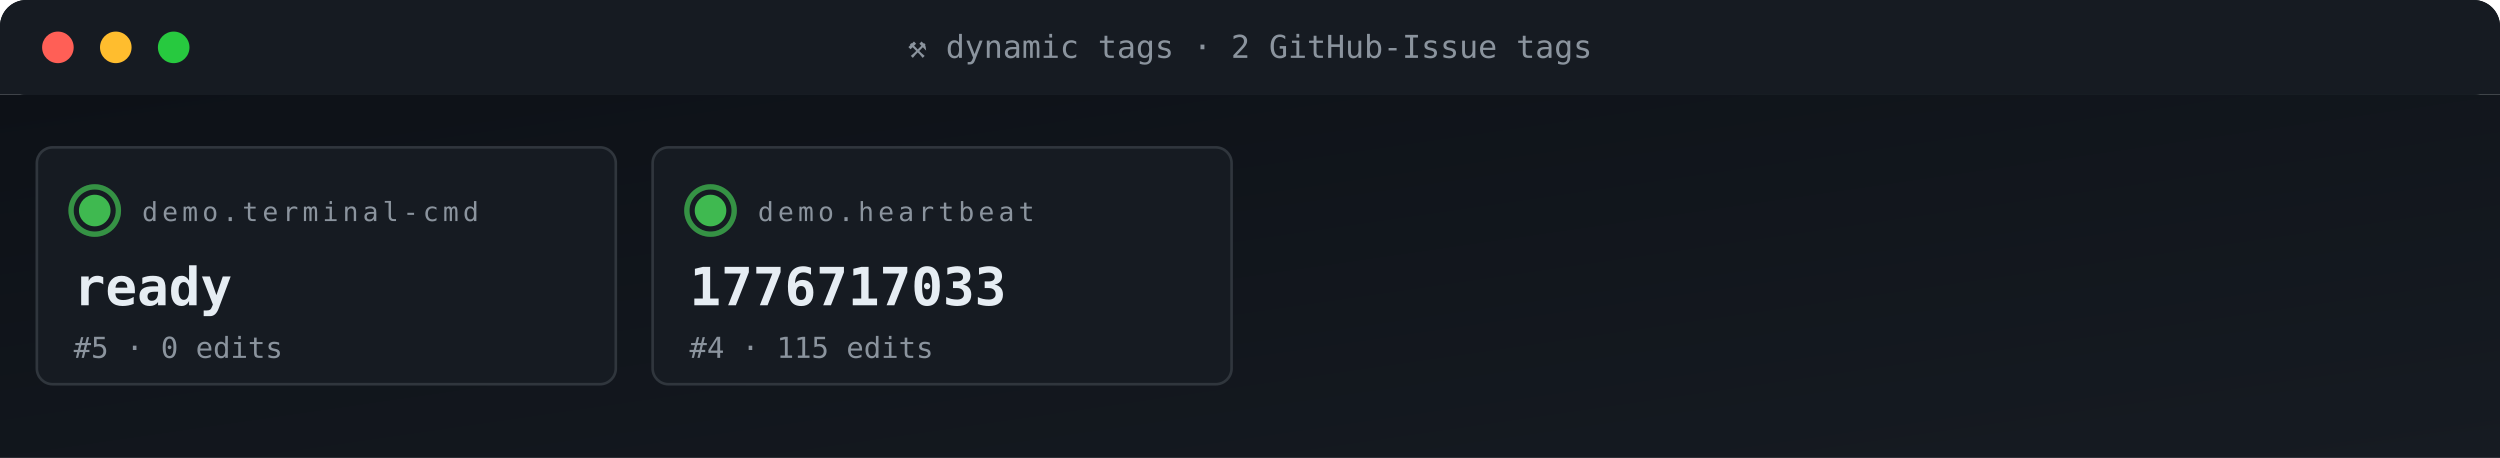
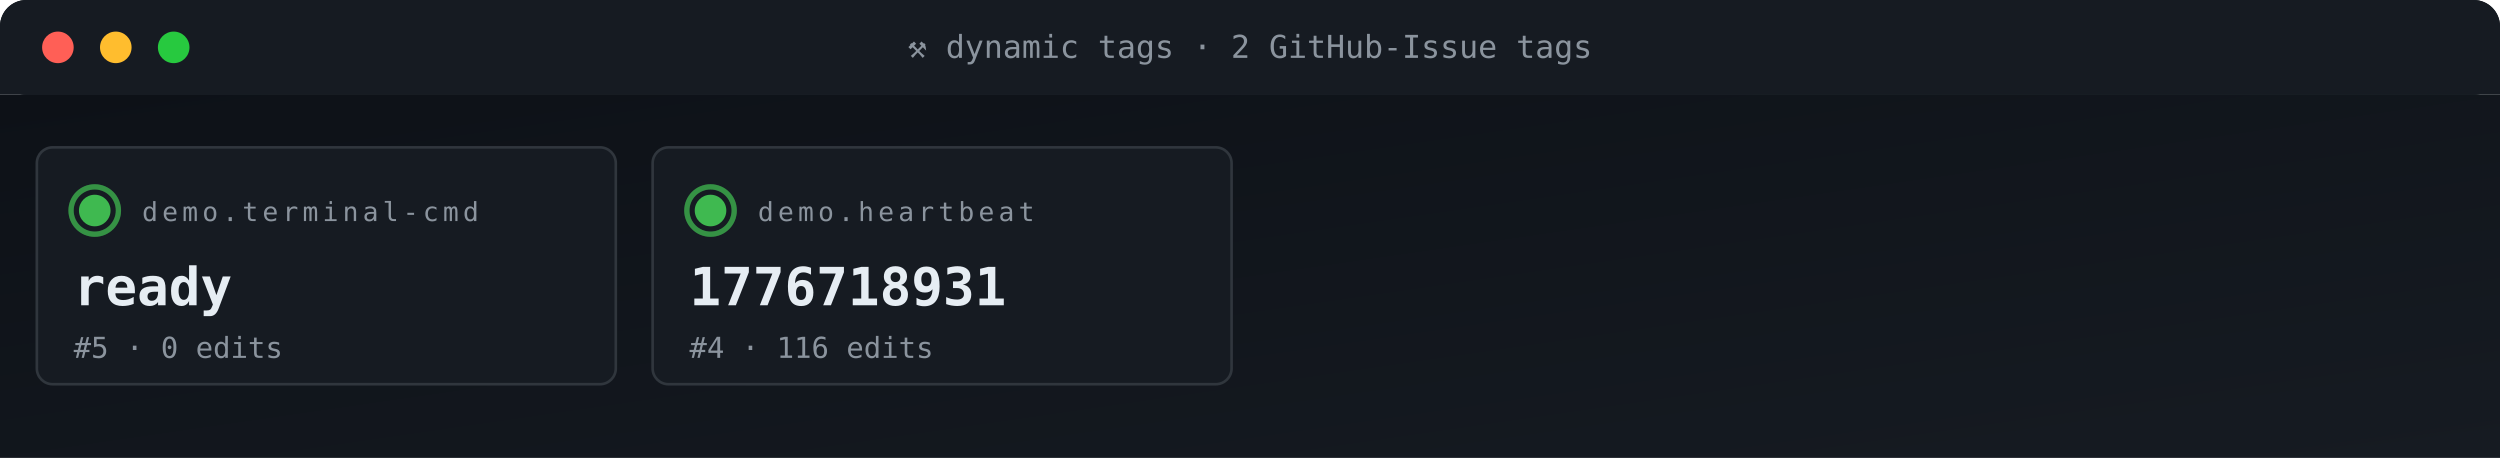
<svg xmlns="http://www.w3.org/2000/svg" viewBox="0 0 950 174" width="950" height="174" role="img" aria-label="ACG tag grid">
  <defs>
    <linearGradient id="gBg" x1="0" x2="1" y1="0" y2="1">
      <stop offset="0" stop-color="#0d1117" />
      <stop offset="1" stop-color="#161b22" />
    </linearGradient>
    <style>
      .t{font-family:'SFMono-Regular',Consolas,monospace}
      .lb{fill:#8b949e;font-size:10px;text-transform:uppercase;letter-spacing:1.6px}
      .va{fill:#e6edf3;font-size:20px;font-weight:700}
      .vs{fill:#e6edf3;font-size:14px;font-weight:600}
      .lo{fill:#79c0ff;font-size:11px}
      .sub{fill:#8b949e;font-size:11px}
      .g{fill:#3fb950} .a{fill:#e3b341} .r{fill:#f85149}
      .p{fill:#a371f7} .o{fill:#f0883e}
      .pulse{animation:plz 1.8s ease-out infinite}
      @keyframes plz{
        0%{transform:scale(1);opacity:.85}
        45%{transform:scale(1.35);opacity:.3}
        100%{transform:scale(1.8);opacity:0}
      }
      .spin{animation:sp 4s linear infinite;transform-origin:center}
      @keyframes sp{from{transform:rotate(0)}to{transform:rotate(360deg)}}
    </style>
  </defs>
  <rect width="950" height="36" rx="10" fill="url(#gBg)" />
  <rect x="0" y="0" width="950" height="36" rx="10" fill="#161b22" />
  <rect x="0" y="26" width="950" height="10" fill="#161b22" />
  <circle cx="22" cy="18" r="6" fill="#ff5f56" />
  <circle cx="44" cy="18" r="6" fill="#ffbd2e" />
  <circle cx="66" cy="18" r="6" fill="#27c93f" />
  <text x="475" y="22" text-anchor="middle" class="t" font-size="12" fill="#8b949e">⚒ dynamic tags · 2 GitHub-Issue tags</text>
  <rect y="36" width="950" height="138" fill="url(#gBg)" />
  <rect x="14" y="56" width="220" height="90" rx="6" fill="#161b22" stroke="#30363d" stroke-width="1" />
  <g style="transform-origin:36px 80px">
    <circle cx="36" cy="80" r="9" fill="none" stroke="#3fb950" stroke-width="2" opacity=".5" class="pulse" />
    <circle cx="36" cy="80" r="9" fill="none" stroke="#3fb950" stroke-width="2" opacity=".5" class="pulse" style="animation-delay:.6s" />
  </g>
  <circle cx="36" cy="80" r="6" class="g" />
  <text x="54" y="84" class="t lb">demo.terminal-cmd</text>
  <text x="28" y="116" class="t va">ready</text>
  <text x="28" y="136" class="t sub">#5 · 0 edits</text>
  <rect x="248" y="56" width="220" height="90" rx="6" fill="#161b22" stroke="#30363d" stroke-width="1" />
  <g style="transform-origin:270px 80px">
    <circle cx="270" cy="80" r="9" fill="none" stroke="#3fb950" stroke-width="2" opacity=".5" class="pulse" />
    <circle cx="270" cy="80" r="9" fill="none" stroke="#3fb950" stroke-width="2" opacity=".5" class="pulse" style="animation-delay:.6s" />
  </g>
  <circle cx="270" cy="80" r="6" class="g" />
  <text x="288" y="84" class="t lb">demo.heartbeat</text>
-   <text x="262" y="116" class="t va">1776717033</text>
-   <text x="262" y="136" class="t sub">#4 · 115 edits</text>
+   <text x="262" y="116" class="t va">1776718931</text>
+   <text x="262" y="136" class="t sub">#4 · 116 edits</text>
</svg>
